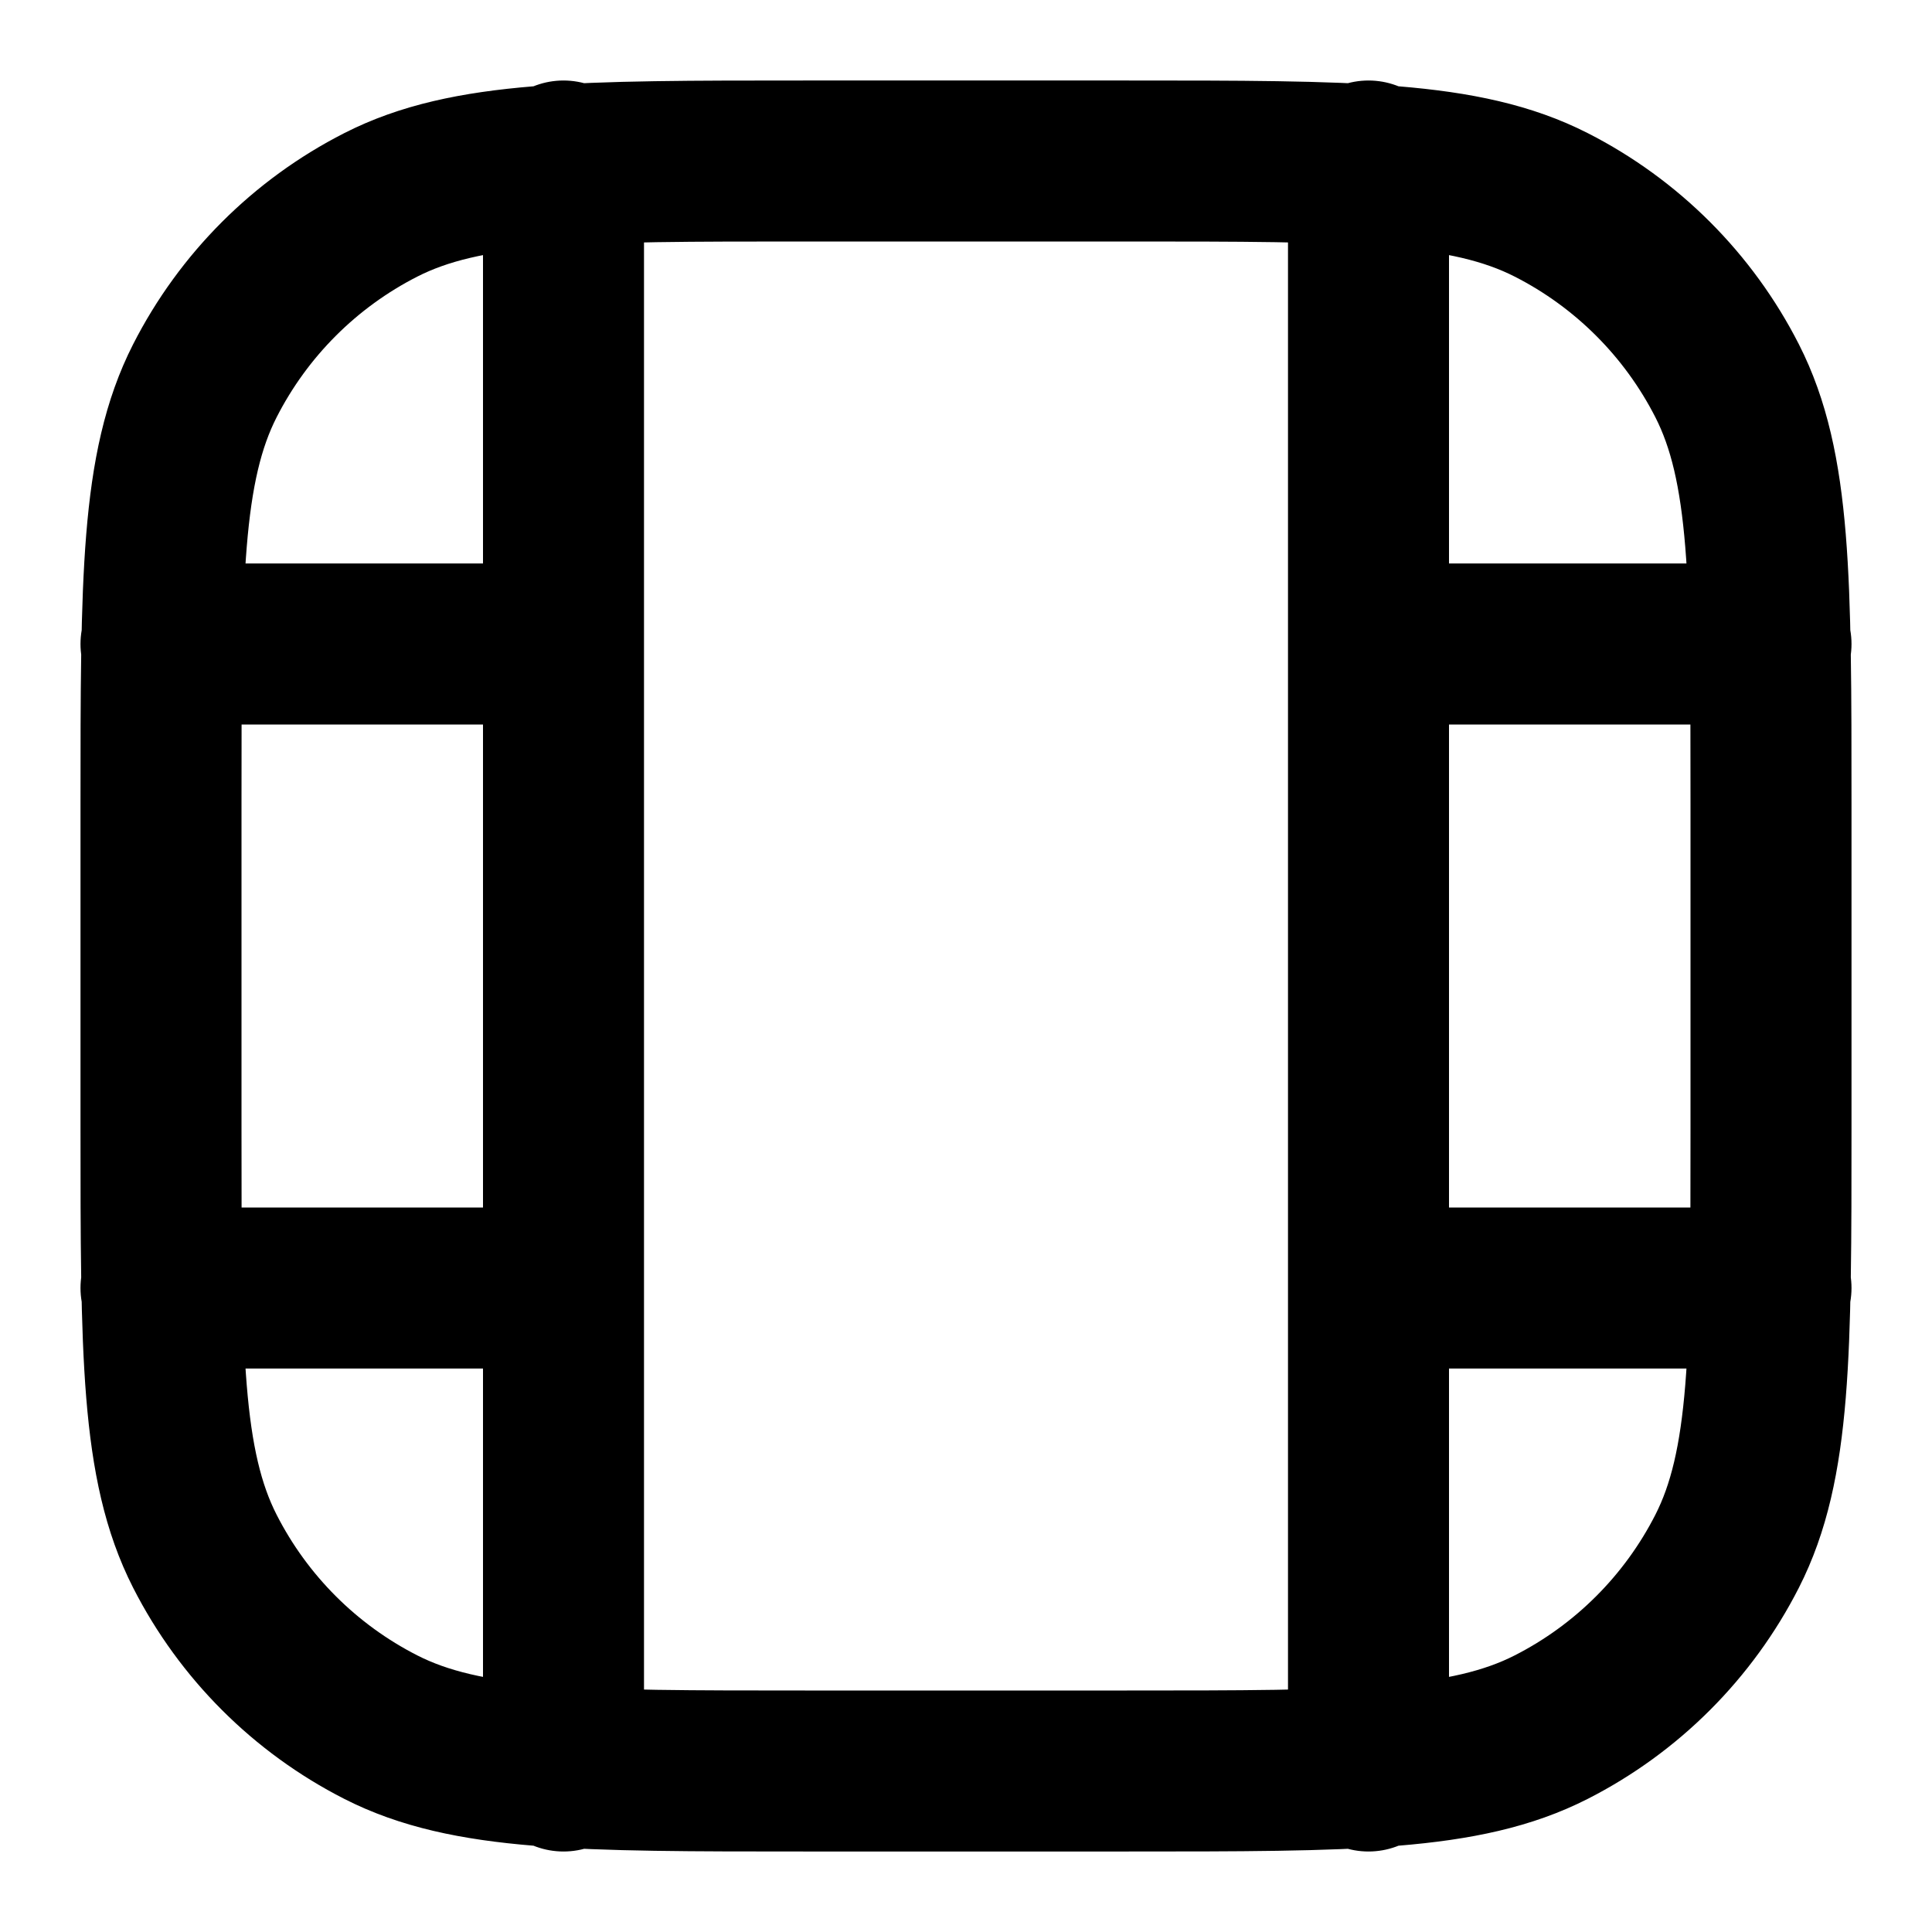
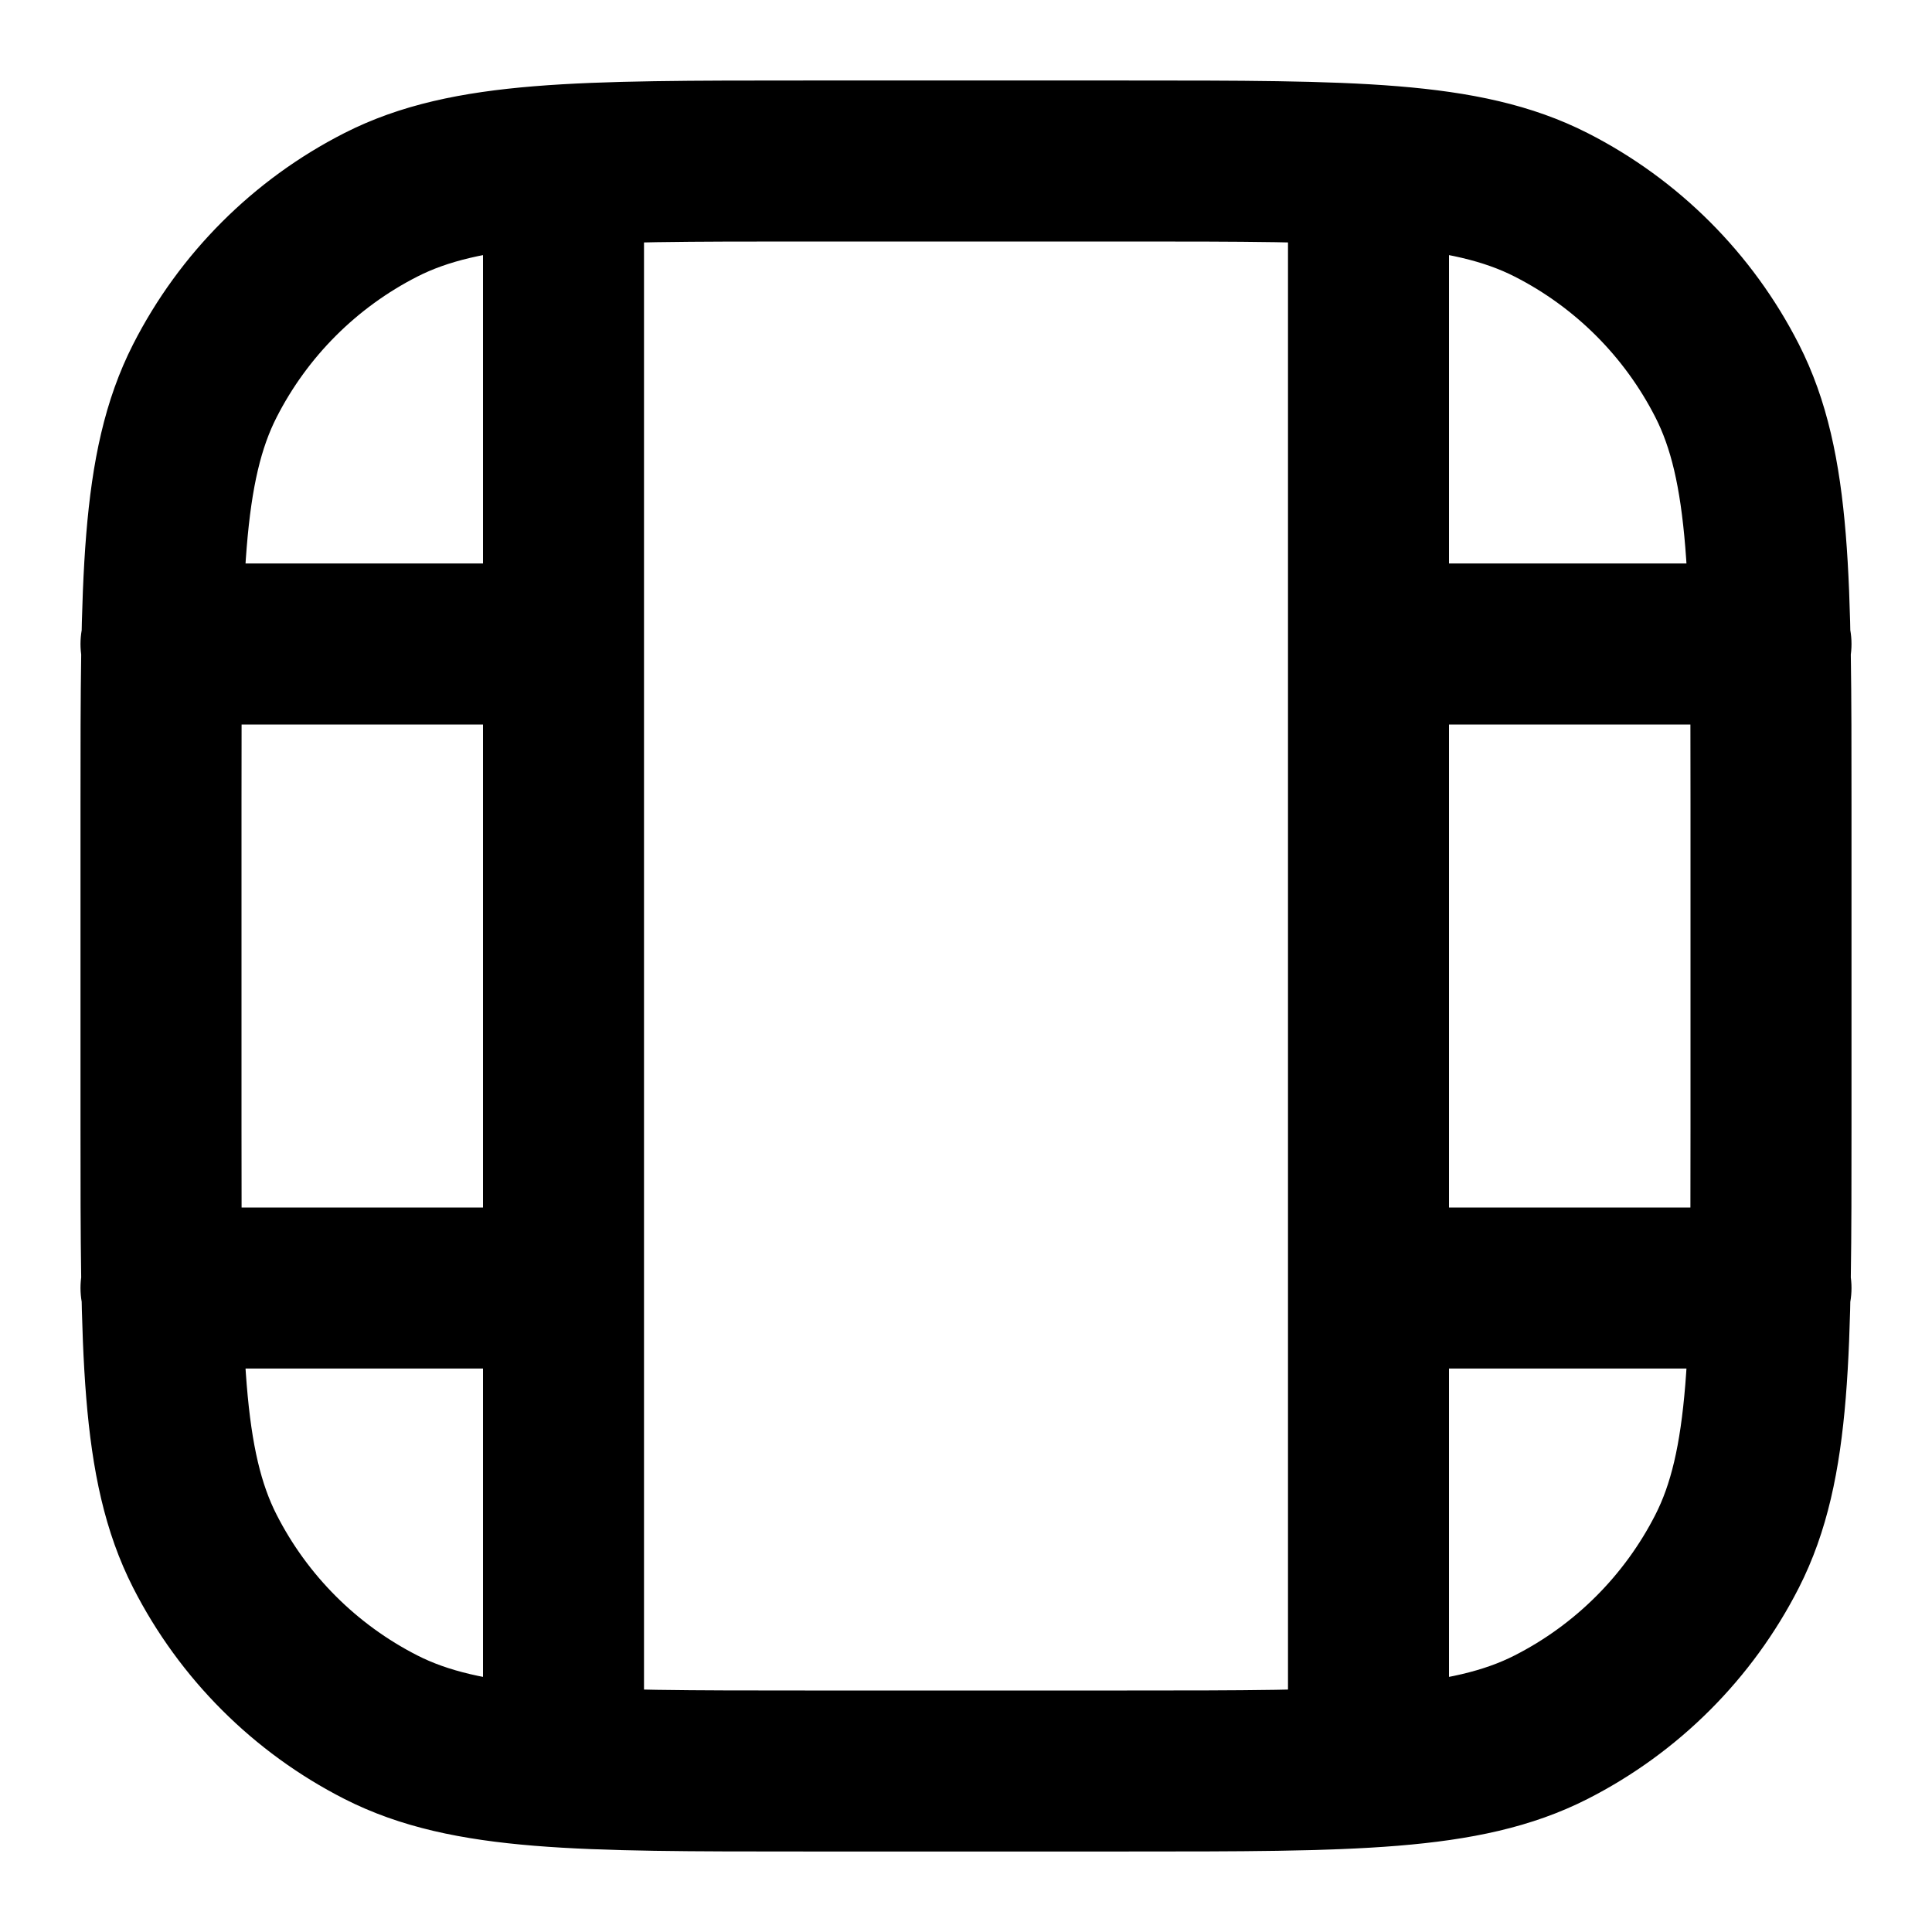
<svg xmlns="http://www.w3.org/2000/svg" width="24" height="24" viewBox="0 0 24 24" fill="none" stroke="currentColor" stroke-width="2" stroke-linecap="round" stroke-linejoin="round">
-   <path d="M10 2h4c2.8 0 4.2 0 5.27.545a5 5 0 0 1 2.185 2.185C22 5.8 22 7.2 22 10v4c0 2.8 0 4.2-.545 5.27a5 5 0 0 1-2.185 2.185C18.2 22 16.8 22 14 22h-4c-2.8 0-4.2 0-5.27-.545a5 5 0 0 1-2.185-2.185C2 18.2 2 16.8 2 14v-4c0-2.8 0-4.2.545-5.27A5 5 0 0 1 4.73 2.545C5.8 2 7.2 2 10 2M7 2v20M17 2v20M2 8h5m-5 8h5m10-8h5m-5 8h5" />
+   <path d="M10 2h4c2.8 0 4.2 0 5.27.545a5 5 0 0 1 2.185 2.185C22 5.8 22 7.2 22 10v4c0 2.8 0 4.2-.545 5.27a5 5 0 0 1-2.185 2.185C18.2 22 16.8 22 14 22h-4c-2.8 0-4.2 0-5.27-.545a5 5 0 0 1-2.185-2.185C2 18.2 2 16.8 2 14v-4c0-2.8 0-4.2.545-5.27A5 5 0 0 1 4.73 2.545C5.8 2 7.2 2 10 2m-3 .048v19.904M17 2.048v19.904M2 8h5m-5 8h5m10-8h5m-5 8h5" />
</svg>
